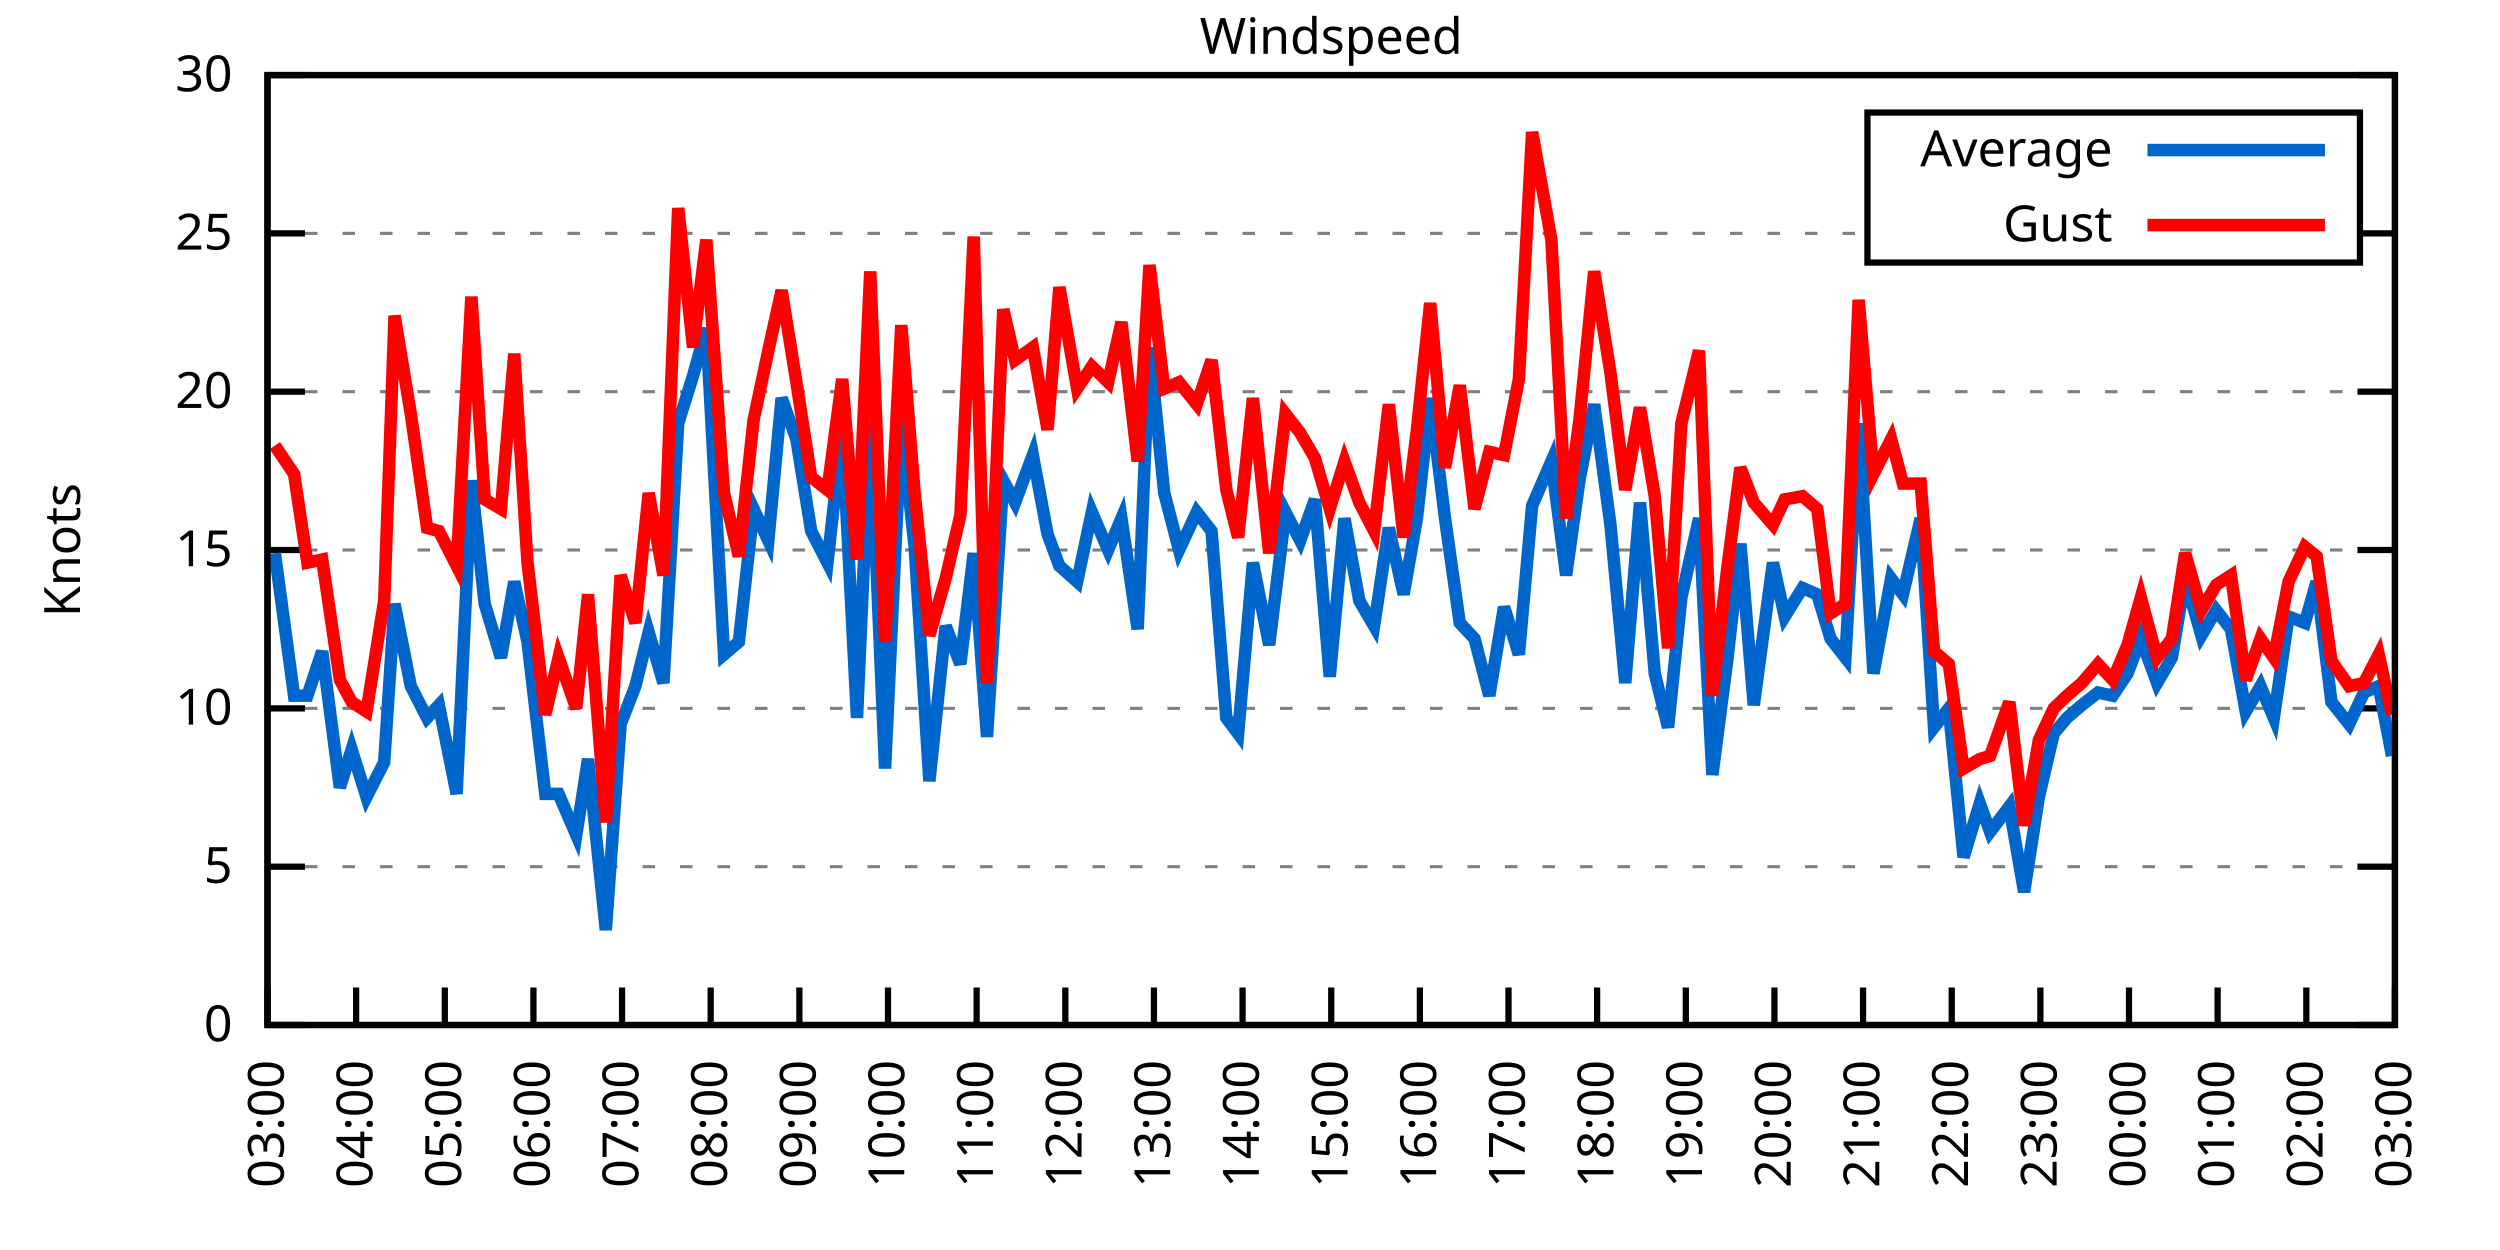
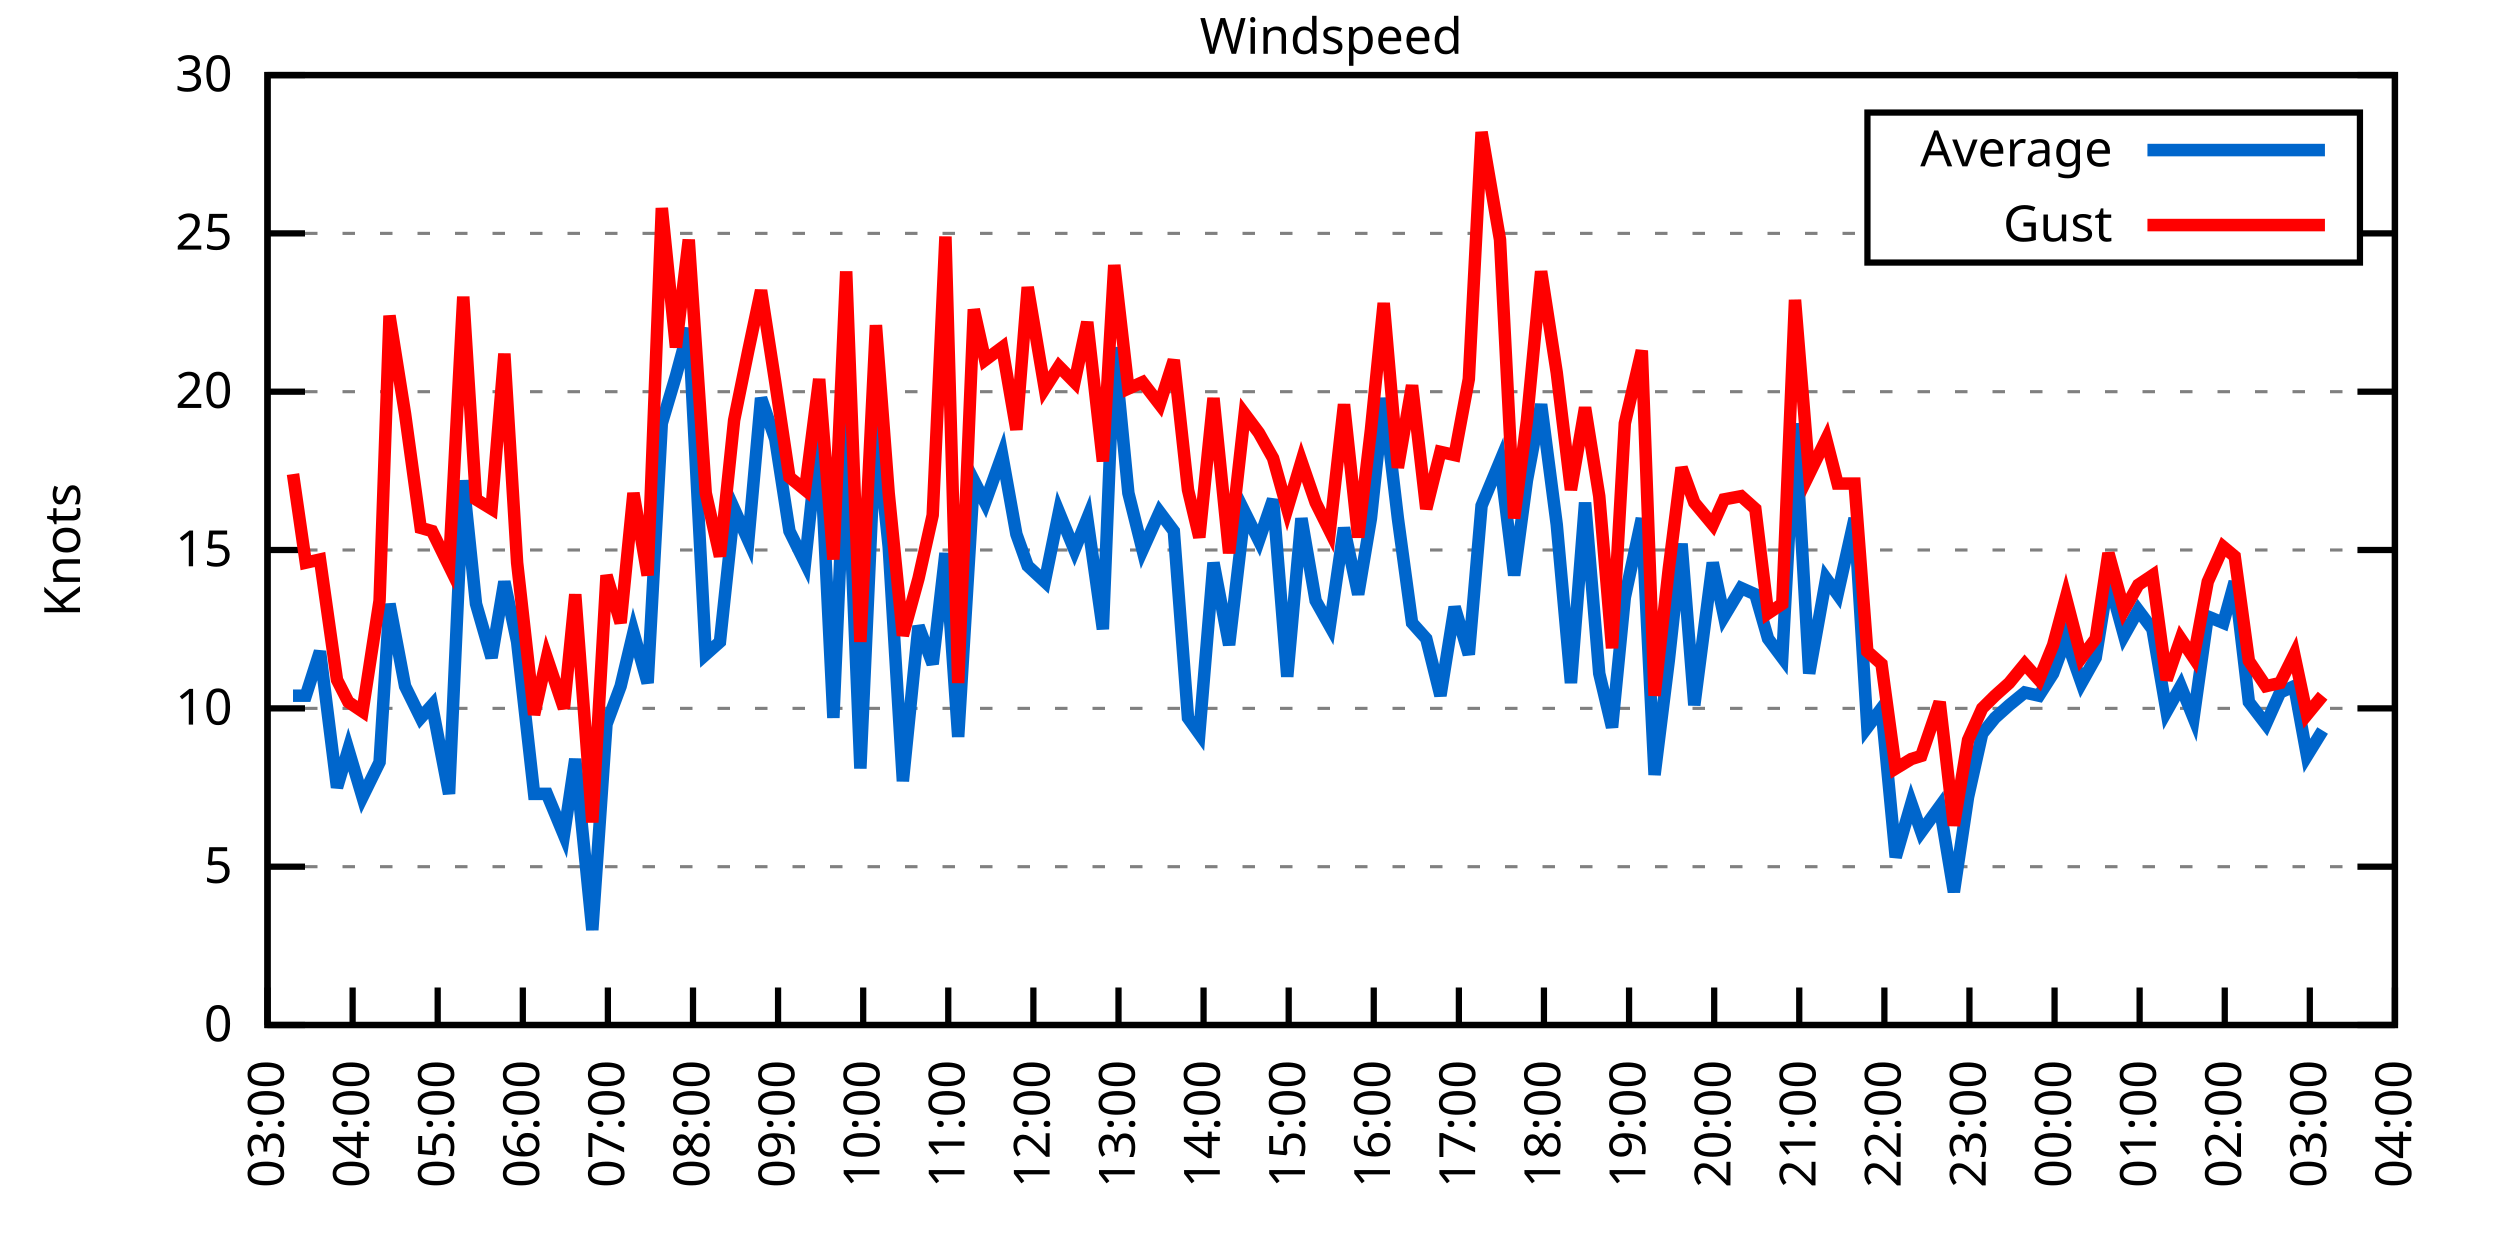
<svg xmlns="http://www.w3.org/2000/svg" xmlns:xlink="http://www.w3.org/1999/xlink" width="400" height="200" viewBox="0 0 400 200">
  <g id="gnuplot_canvas">
    <rect x="0" y="0" width="400" height="200" fill="none" />
    <defs>
      <circle id="gpDot" r="0.5" stroke-width="0.5" stroke="currentColor" />
      <path id="gpPt0" stroke-width="0.333" stroke="currentColor" d="M-1,0 h2 M0,-1 v2" />
      <path id="gpPt1" stroke-width="0.333" stroke="currentColor" d="M-1,-1 L1,1 M1,-1 L-1,1" />
      <path id="gpPt2" stroke-width="0.333" stroke="currentColor" d="M-1,0 L1,0 M0,-1 L0,1 M-1,-1 L1,1 M-1,1 L1,-1" />
      <rect id="gpPt3" stroke-width="0.333" stroke="currentColor" x="-1" y="-1" width="2" height="2" />
      <rect id="gpPt4" stroke-width="0.333" stroke="currentColor" fill="currentColor" x="-1" y="-1" width="2" height="2" />
      <circle id="gpPt5" stroke-width="0.333" stroke="currentColor" cx="0" cy="0" r="1" />
      <use xlink:href="#gpPt5" id="gpPt6" fill="currentColor" stroke="none" />
      <path id="gpPt7" stroke-width="0.333" stroke="currentColor" d="M0,-1.33 L-1.33,0.67 L1.33,0.67 z" />
      <use xlink:href="#gpPt7" id="gpPt8" fill="currentColor" stroke="none" />
      <use xlink:href="#gpPt7" id="gpPt9" stroke="currentColor" transform="rotate(180)" />
      <use xlink:href="#gpPt9" id="gpPt10" fill="currentColor" stroke="none" />
      <use xlink:href="#gpPt3" id="gpPt11" stroke="currentColor" transform="rotate(45)" />
      <use xlink:href="#gpPt11" id="gpPt12" fill="currentColor" stroke="none" />
      <path id="gpPt13" stroke-width="0.333" stroke="currentColor" d="M0,1.330 L1.265,0.411 L0.782,-1.067 L-0.782,-1.076 L-1.265,0.411 z" />
      <use xlink:href="#gpPt13" id="gpPt14" fill="currentColor" stroke="none" />
      <filter id="textbox" filterUnits="objectBoundingBox" x="0" y="0" height="1" width="1">
        <feFlood flood-color="white" flood-opacity="1" result="bgnd" />
        <feComposite in="SourceGraphic" in2="bgnd" operator="atop" />
      </filter>
      <filter id="greybox" filterUnits="objectBoundingBox" x="0" y="0" height="1" width="1">
        <feFlood flood-color="lightgrey" flood-opacity="1" result="grey" />
        <feComposite in="SourceGraphic" in2="grey" operator="atop" />
      </filter>
    </defs>
    <g fill="none" color="white" stroke="currentColor" stroke-width="1.00" stroke-linecap="butt" stroke-linejoin="miter">
</g>
    <g fill="none" color="black" stroke="currentColor" stroke-width="1.00" stroke-linecap="butt" stroke-linejoin="miter">
      <g stroke="none" shape-rendering="crispEdges">
        <polygon fill="rgb(255, 255, 255)" points="42.80,164.00 383.18,164.00 383.18,12.02 42.80,12.02 " />
      </g>
    </g>
    <g fill="none" color="black" stroke="currentColor" stroke-width="1.00" stroke-linecap="butt" stroke-linejoin="miter">
</g>
    <g fill="none" color="black" stroke="black" stroke-width="0.50" stroke-linecap="butt" stroke-linejoin="miter">
</g>
    <g fill="none" color="gray" stroke="currentColor" stroke-width="0.50" stroke-linecap="butt" stroke-linejoin="miter">
      <path stroke="gray" stroke-dasharray="2,4" class="gridline" d="M42.80,164.00 L383.19,164.00  " />
    </g>
    <g fill="none" color="gray" stroke="gray" stroke-width="1.00" stroke-linecap="butt" stroke-linejoin="miter">
</g>
    <g fill="none" color="black" stroke="currentColor" stroke-width="1.00" stroke-linecap="butt" stroke-linejoin="miter">
      <path stroke="black" d="M42.80,164.00 L48.80,164.00 M383.19,164.00 L377.19,164.00  " />
      <g transform="translate(37.20,166.60)" stroke="none" fill="black" font-family="Sans" font-size="8.00" text-anchor="end">
        <text>
          <tspan font-family="Sans"> 0</tspan>
        </text>
      </g>
    </g>
    <g fill="none" color="black" stroke="currentColor" stroke-width="1.00" stroke-linecap="butt" stroke-linejoin="miter">
</g>
    <g fill="none" color="black" stroke="black" stroke-width="0.50" stroke-linecap="butt" stroke-linejoin="miter">
</g>
    <g fill="none" color="gray" stroke="currentColor" stroke-width="0.50" stroke-linecap="butt" stroke-linejoin="miter">
      <path stroke="gray" stroke-dasharray="2,4" class="gridline" d="M42.80,138.67 L383.19,138.67  " />
    </g>
    <g fill="none" color="gray" stroke="gray" stroke-width="1.00" stroke-linecap="butt" stroke-linejoin="miter">
</g>
    <g fill="none" color="black" stroke="currentColor" stroke-width="1.00" stroke-linecap="butt" stroke-linejoin="miter">
      <path stroke="black" d="M42.80,138.67 L48.80,138.67 M383.19,138.67 L377.19,138.67  " />
      <g transform="translate(37.20,141.27)" stroke="none" fill="black" font-family="Sans" font-size="8.00" text-anchor="end">
        <text>
          <tspan font-family="Sans"> 5</tspan>
        </text>
      </g>
    </g>
    <g fill="none" color="black" stroke="currentColor" stroke-width="1.00" stroke-linecap="butt" stroke-linejoin="miter">
</g>
    <g fill="none" color="black" stroke="black" stroke-width="0.50" stroke-linecap="butt" stroke-linejoin="miter">
</g>
    <g fill="none" color="gray" stroke="currentColor" stroke-width="0.50" stroke-linecap="butt" stroke-linejoin="miter">
      <path stroke="gray" stroke-dasharray="2,4" class="gridline" d="M42.80,113.34 L383.19,113.34  " />
    </g>
    <g fill="none" color="gray" stroke="gray" stroke-width="1.00" stroke-linecap="butt" stroke-linejoin="miter">
</g>
    <g fill="none" color="black" stroke="currentColor" stroke-width="1.00" stroke-linecap="butt" stroke-linejoin="miter">
      <path stroke="black" d="M42.80,113.34 L48.80,113.34 M383.19,113.34 L377.19,113.34  " />
      <g transform="translate(37.20,115.94)" stroke="none" fill="black" font-family="Sans" font-size="8.00" text-anchor="end">
        <text>
          <tspan font-family="Sans"> 10</tspan>
        </text>
      </g>
    </g>
    <g fill="none" color="black" stroke="currentColor" stroke-width="1.00" stroke-linecap="butt" stroke-linejoin="miter">
</g>
    <g fill="none" color="black" stroke="black" stroke-width="0.50" stroke-linecap="butt" stroke-linejoin="miter">
</g>
    <g fill="none" color="gray" stroke="currentColor" stroke-width="0.50" stroke-linecap="butt" stroke-linejoin="miter">
      <path stroke="gray" stroke-dasharray="2,4" class="gridline" d="M42.80,88.00 L383.19,88.00  " />
    </g>
    <g fill="none" color="gray" stroke="gray" stroke-width="1.00" stroke-linecap="butt" stroke-linejoin="miter">
</g>
    <g fill="none" color="black" stroke="currentColor" stroke-width="1.00" stroke-linecap="butt" stroke-linejoin="miter">
      <path stroke="black" d="M42.80,88.00 L48.80,88.00 M383.19,88.00 L377.19,88.00  " />
      <g transform="translate(37.20,90.60)" stroke="none" fill="black" font-family="Sans" font-size="8.00" text-anchor="end">
        <text>
          <tspan font-family="Sans"> 15</tspan>
        </text>
      </g>
    </g>
    <g fill="none" color="black" stroke="currentColor" stroke-width="1.00" stroke-linecap="butt" stroke-linejoin="miter">
</g>
    <g fill="none" color="black" stroke="black" stroke-width="0.50" stroke-linecap="butt" stroke-linejoin="miter">
</g>
    <g fill="none" color="gray" stroke="currentColor" stroke-width="0.50" stroke-linecap="butt" stroke-linejoin="miter">
      <path stroke="gray" stroke-dasharray="2,4" class="gridline" d="M42.80,62.67 L383.19,62.67  " />
    </g>
    <g fill="none" color="gray" stroke="gray" stroke-width="1.00" stroke-linecap="butt" stroke-linejoin="miter">
</g>
    <g fill="none" color="black" stroke="currentColor" stroke-width="1.00" stroke-linecap="butt" stroke-linejoin="miter">
      <path stroke="black" d="M42.80,62.67 L48.80,62.67 M383.19,62.67 L377.19,62.67  " />
      <g transform="translate(37.20,65.27)" stroke="none" fill="black" font-family="Sans" font-size="8.00" text-anchor="end">
        <text>
          <tspan font-family="Sans"> 20</tspan>
        </text>
      </g>
    </g>
    <g fill="none" color="black" stroke="currentColor" stroke-width="1.00" stroke-linecap="butt" stroke-linejoin="miter">
</g>
    <g fill="none" color="black" stroke="black" stroke-width="0.50" stroke-linecap="butt" stroke-linejoin="miter">
</g>
    <g fill="none" color="gray" stroke="currentColor" stroke-width="0.50" stroke-linecap="butt" stroke-linejoin="miter">
      <path stroke="gray" stroke-dasharray="2,4" class="gridline" d="M42.80,37.34 L298.79,37.34 M377.59,37.34 L383.19,37.34  " />
    </g>
    <g fill="none" color="gray" stroke="gray" stroke-width="1.00" stroke-linecap="butt" stroke-linejoin="miter">
</g>
    <g fill="none" color="black" stroke="currentColor" stroke-width="1.00" stroke-linecap="butt" stroke-linejoin="miter">
      <path stroke="black" d="M42.80,37.34 L48.80,37.34 M383.19,37.34 L377.19,37.34  " />
      <g transform="translate(37.20,39.94)" stroke="none" fill="black" font-family="Sans" font-size="8.00" text-anchor="end">
        <text>
          <tspan font-family="Sans"> 25</tspan>
        </text>
      </g>
    </g>
    <g fill="none" color="black" stroke="currentColor" stroke-width="1.00" stroke-linecap="butt" stroke-linejoin="miter">
</g>
    <g fill="none" color="black" stroke="black" stroke-width="0.50" stroke-linecap="butt" stroke-linejoin="miter">
</g>
    <g fill="none" color="gray" stroke="currentColor" stroke-width="0.50" stroke-linecap="butt" stroke-linejoin="miter">
      <path stroke="gray" stroke-dasharray="2,4" class="gridline" d="M42.80,12.01 L383.19,12.01  " />
    </g>
    <g fill="none" color="gray" stroke="gray" stroke-width="1.00" stroke-linecap="butt" stroke-linejoin="miter">
</g>
    <g fill="none" color="black" stroke="currentColor" stroke-width="1.00" stroke-linecap="butt" stroke-linejoin="miter">
      <path stroke="black" d="M42.80,12.01 L48.80,12.01 M383.19,12.01 L377.19,12.01  " />
      <g transform="translate(37.20,14.61)" stroke="none" fill="black" font-family="Sans" font-size="8.00" text-anchor="end">
        <text>
          <tspan font-family="Sans"> 30</tspan>
        </text>
      </g>
    </g>
    <g fill="none" color="black" stroke="currentColor" stroke-width="1.00" stroke-linecap="butt" stroke-linejoin="miter">
      <path stroke="black" d="M42.80,164.00 L42.80,158.00  " />
      <g transform="translate(45.40,169.60) rotate(270.00)" stroke="none" fill="black" font-family="Sans" font-size="8.00" text-anchor="end">
        <text>
          <tspan font-family="Sans">03:00</tspan>
        </text>
      </g>
    </g>
    <g fill="none" color="black" stroke="currentColor" stroke-width="1.00" stroke-linecap="butt" stroke-linejoin="miter">
-       <path stroke="black" d="M56.98,164.00 L56.98,158.00  " />
-       <g transform="translate(59.58,169.60) rotate(270.00)" stroke="none" fill="black" font-family="Sans" font-size="8.00" text-anchor="end">
+       <path stroke="black" d="M56.42,164.00 L56.42,158.00  " />
+       <g transform="translate(59.02,169.60) rotate(270.00)" stroke="none" fill="black" font-family="Sans" font-size="8.00" text-anchor="end">
        <text>
          <tspan font-family="Sans">04:00</tspan>
        </text>
      </g>
    </g>
    <g fill="none" color="black" stroke="currentColor" stroke-width="1.00" stroke-linecap="butt" stroke-linejoin="miter">
-       <path stroke="black" d="M71.17,164.00 L71.17,158.00  " />
-       <g transform="translate(73.77,169.60) rotate(270.00)" stroke="none" fill="black" font-family="Sans" font-size="8.00" text-anchor="end">
+       <path stroke="black" d="M70.03,164.00 L70.03,158.00  " />
+       <g transform="translate(72.63,169.60) rotate(270.00)" stroke="none" fill="black" font-family="Sans" font-size="8.00" text-anchor="end">
        <text>
          <tspan font-family="Sans">05:00</tspan>
        </text>
      </g>
    </g>
    <g fill="none" color="black" stroke="currentColor" stroke-width="1.00" stroke-linecap="butt" stroke-linejoin="miter">
-       <path stroke="black" d="M85.35,164.00 L85.35,158.00  " />
-       <g transform="translate(87.95,169.60) rotate(270.00)" stroke="none" fill="black" font-family="Sans" font-size="8.00" text-anchor="end">
+       <path stroke="black" d="M83.65,164.00 L83.65,158.00  " />
+       <g transform="translate(86.25,169.60) rotate(270.00)" stroke="none" fill="black" font-family="Sans" font-size="8.00" text-anchor="end">
        <text>
          <tspan font-family="Sans">06:00</tspan>
        </text>
      </g>
    </g>
    <g fill="none" color="black" stroke="currentColor" stroke-width="1.00" stroke-linecap="butt" stroke-linejoin="miter">
-       <path stroke="black" d="M99.53,164.00 L99.53,158.00  " />
-       <g transform="translate(102.13,169.60) rotate(270.00)" stroke="none" fill="black" font-family="Sans" font-size="8.00" text-anchor="end">
+       <path stroke="black" d="M97.26,164.00 L97.26,158.00  " />
+       <g transform="translate(99.86,169.60) rotate(270.00)" stroke="none" fill="black" font-family="Sans" font-size="8.00" text-anchor="end">
        <text>
          <tspan font-family="Sans">07:00</tspan>
        </text>
      </g>
    </g>
    <g fill="none" color="black" stroke="currentColor" stroke-width="1.00" stroke-linecap="butt" stroke-linejoin="miter">
-       <path stroke="black" d="M113.71,164.00 L113.71,158.00  " />
-       <g transform="translate(116.31,169.60) rotate(270.00)" stroke="none" fill="black" font-family="Sans" font-size="8.00" text-anchor="end">
+       <path stroke="black" d="M110.88,164.00 L110.88,158.00  " />
+       <g transform="translate(113.48,169.60) rotate(270.00)" stroke="none" fill="black" font-family="Sans" font-size="8.00" text-anchor="end">
        <text>
          <tspan font-family="Sans">08:00</tspan>
        </text>
      </g>
    </g>
    <g fill="none" color="black" stroke="currentColor" stroke-width="1.00" stroke-linecap="butt" stroke-linejoin="miter">
-       <path stroke="black" d="M127.90,164.00 L127.90,158.00  " />
-       <g transform="translate(130.50,169.60) rotate(270.00)" stroke="none" fill="black" font-family="Sans" font-size="8.00" text-anchor="end">
+       <path stroke="black" d="M124.49,164.00 L124.49,158.00  " />
+       <g transform="translate(127.09,169.60) rotate(270.00)" stroke="none" fill="black" font-family="Sans" font-size="8.00" text-anchor="end">
        <text>
          <tspan font-family="Sans">09:00</tspan>
        </text>
      </g>
    </g>
    <g fill="none" color="black" stroke="currentColor" stroke-width="1.00" stroke-linecap="butt" stroke-linejoin="miter">
-       <path stroke="black" d="M142.08,164.00 L142.08,158.00  " />
-       <g transform="translate(144.68,169.60) rotate(270.00)" stroke="none" fill="black" font-family="Sans" font-size="8.00" text-anchor="end">
+       <path stroke="black" d="M138.11,164.00 L138.11,158.00  " />
+       <g transform="translate(140.71,169.60) rotate(270.00)" stroke="none" fill="black" font-family="Sans" font-size="8.00" text-anchor="end">
        <text>
          <tspan font-family="Sans">10:00</tspan>
        </text>
      </g>
    </g>
    <g fill="none" color="black" stroke="currentColor" stroke-width="1.00" stroke-linecap="butt" stroke-linejoin="miter">
-       <path stroke="black" d="M156.26,164.00 L156.26,158.00  " />
-       <g transform="translate(158.86,169.60) rotate(270.00)" stroke="none" fill="black" font-family="Sans" font-size="8.00" text-anchor="end">
+       <path stroke="black" d="M151.72,164.00 L151.72,158.00  " />
+       <g transform="translate(154.32,169.60) rotate(270.00)" stroke="none" fill="black" font-family="Sans" font-size="8.00" text-anchor="end">
        <text>
          <tspan font-family="Sans">11:00</tspan>
        </text>
      </g>
    </g>
    <g fill="none" color="black" stroke="currentColor" stroke-width="1.00" stroke-linecap="butt" stroke-linejoin="miter">
-       <path stroke="black" d="M170.45,164.00 L170.45,158.00  " />
-       <g transform="translate(173.05,169.60) rotate(270.00)" stroke="none" fill="black" font-family="Sans" font-size="8.00" text-anchor="end">
+       <path stroke="black" d="M165.34,164.00 L165.34,158.00  " />
+       <g transform="translate(167.94,169.60) rotate(270.00)" stroke="none" fill="black" font-family="Sans" font-size="8.00" text-anchor="end">
        <text>
          <tspan font-family="Sans">12:00</tspan>
        </text>
      </g>
    </g>
    <g fill="none" color="black" stroke="currentColor" stroke-width="1.00" stroke-linecap="butt" stroke-linejoin="miter">
-       <path stroke="black" d="M184.63,164.00 L184.63,158.00  " />
-       <g transform="translate(187.23,169.60) rotate(270.00)" stroke="none" fill="black" font-family="Sans" font-size="8.00" text-anchor="end">
+       <path stroke="black" d="M178.96,164.00 L178.96,158.00  " />
+       <g transform="translate(181.56,169.60) rotate(270.00)" stroke="none" fill="black" font-family="Sans" font-size="8.00" text-anchor="end">
        <text>
          <tspan font-family="Sans">13:00</tspan>
        </text>
      </g>
    </g>
    <g fill="none" color="black" stroke="currentColor" stroke-width="1.00" stroke-linecap="butt" stroke-linejoin="miter">
-       <path stroke="black" d="M198.81,164.00 L198.81,158.00  " />
-       <g transform="translate(201.41,169.60) rotate(270.00)" stroke="none" fill="black" font-family="Sans" font-size="8.00" text-anchor="end">
+       <path stroke="black" d="M192.57,164.00 L192.57,158.00  " />
+       <g transform="translate(195.17,169.60) rotate(270.00)" stroke="none" fill="black" font-family="Sans" font-size="8.00" text-anchor="end">
        <text>
          <tspan font-family="Sans">14:00</tspan>
        </text>
      </g>
    </g>
    <g fill="none" color="black" stroke="currentColor" stroke-width="1.00" stroke-linecap="butt" stroke-linejoin="miter">
-       <path stroke="black" d="M213.00,164.00 L213.00,158.00  " />
-       <g transform="translate(215.60,169.60) rotate(270.00)" stroke="none" fill="black" font-family="Sans" font-size="8.00" text-anchor="end">
+       <path stroke="black" d="M206.19,164.00 L206.19,158.00  " />
+       <g transform="translate(208.79,169.60) rotate(270.00)" stroke="none" fill="black" font-family="Sans" font-size="8.00" text-anchor="end">
        <text>
          <tspan font-family="Sans">15:00</tspan>
        </text>
      </g>
    </g>
    <g fill="none" color="black" stroke="currentColor" stroke-width="1.00" stroke-linecap="butt" stroke-linejoin="miter">
-       <path stroke="black" d="M227.18,164.00 L227.18,158.00  " />
-       <g transform="translate(229.78,169.60) rotate(270.00)" stroke="none" fill="black" font-family="Sans" font-size="8.00" text-anchor="end">
+       <path stroke="black" d="M219.80,164.00 L219.80,158.00  " />
+       <g transform="translate(222.40,169.60) rotate(270.00)" stroke="none" fill="black" font-family="Sans" font-size="8.00" text-anchor="end">
        <text>
          <tspan font-family="Sans">16:00</tspan>
        </text>
      </g>
    </g>
    <g fill="none" color="black" stroke="currentColor" stroke-width="1.00" stroke-linecap="butt" stroke-linejoin="miter">
-       <path stroke="black" d="M241.36,164.00 L241.36,158.00  " />
-       <g transform="translate(243.96,169.60) rotate(270.00)" stroke="none" fill="black" font-family="Sans" font-size="8.00" text-anchor="end">
+       <path stroke="black" d="M233.42,164.00 L233.42,158.00  " />
+       <g transform="translate(236.02,169.60) rotate(270.00)" stroke="none" fill="black" font-family="Sans" font-size="8.00" text-anchor="end">
        <text>
          <tspan font-family="Sans">17:00</tspan>
        </text>
      </g>
    </g>
    <g fill="none" color="black" stroke="currentColor" stroke-width="1.00" stroke-linecap="butt" stroke-linejoin="miter">
-       <path stroke="black" d="M255.54,164.00 L255.54,158.00  " />
-       <g transform="translate(258.14,169.60) rotate(270.00)" stroke="none" fill="black" font-family="Sans" font-size="8.00" text-anchor="end">
+       <path stroke="black" d="M247.03,164.00 L247.03,158.00  " />
+       <g transform="translate(249.63,169.60) rotate(270.00)" stroke="none" fill="black" font-family="Sans" font-size="8.00" text-anchor="end">
        <text>
          <tspan font-family="Sans">18:00</tspan>
        </text>
      </g>
    </g>
    <g fill="none" color="black" stroke="currentColor" stroke-width="1.00" stroke-linecap="butt" stroke-linejoin="miter">
-       <path stroke="black" d="M269.73,164.00 L269.73,158.00  " />
-       <g transform="translate(272.33,169.60) rotate(270.00)" stroke="none" fill="black" font-family="Sans" font-size="8.00" text-anchor="end">
+       <path stroke="black" d="M260.65,164.00 L260.65,158.00  " />
+       <g transform="translate(263.25,169.60) rotate(270.00)" stroke="none" fill="black" font-family="Sans" font-size="8.00" text-anchor="end">
        <text>
          <tspan font-family="Sans">19:00</tspan>
        </text>
      </g>
    </g>
    <g fill="none" color="black" stroke="currentColor" stroke-width="1.00" stroke-linecap="butt" stroke-linejoin="miter">
-       <path stroke="black" d="M283.91,164.00 L283.91,158.00  " />
-       <g transform="translate(286.51,169.60) rotate(270.00)" stroke="none" fill="black" font-family="Sans" font-size="8.00" text-anchor="end">
+       <path stroke="black" d="M274.27,164.00 L274.27,158.00  " />
+       <g transform="translate(276.87,169.60) rotate(270.00)" stroke="none" fill="black" font-family="Sans" font-size="8.00" text-anchor="end">
        <text>
          <tspan font-family="Sans">20:00</tspan>
        </text>
      </g>
    </g>
    <g fill="none" color="black" stroke="currentColor" stroke-width="1.00" stroke-linecap="butt" stroke-linejoin="miter">
-       <path stroke="black" d="M298.09,164.00 L298.09,158.00  " />
-       <g transform="translate(300.69,169.60) rotate(270.00)" stroke="none" fill="black" font-family="Sans" font-size="8.00" text-anchor="end">
+       <path stroke="black" d="M287.88,164.00 L287.88,158.00  " />
+       <g transform="translate(290.48,169.60) rotate(270.00)" stroke="none" fill="black" font-family="Sans" font-size="8.00" text-anchor="end">
        <text>
          <tspan font-family="Sans">21:00</tspan>
        </text>
      </g>
    </g>
    <g fill="none" color="black" stroke="currentColor" stroke-width="1.00" stroke-linecap="butt" stroke-linejoin="miter">
-       <path stroke="black" d="M312.28,164.00 L312.28,158.00  " />
-       <g transform="translate(314.88,169.60) rotate(270.00)" stroke="none" fill="black" font-family="Sans" font-size="8.00" text-anchor="end">
+       <path stroke="black" d="M301.50,164.00 L301.50,158.00  " />
+       <g transform="translate(304.10,169.60) rotate(270.00)" stroke="none" fill="black" font-family="Sans" font-size="8.00" text-anchor="end">
        <text>
          <tspan font-family="Sans">22:00</tspan>
        </text>
      </g>
    </g>
    <g fill="none" color="black" stroke="currentColor" stroke-width="1.00" stroke-linecap="butt" stroke-linejoin="miter">
-       <path stroke="black" d="M326.46,164.00 L326.46,158.00  " />
-       <g transform="translate(329.06,169.60) rotate(270.00)" stroke="none" fill="black" font-family="Sans" font-size="8.00" text-anchor="end">
+       <path stroke="black" d="M315.11,164.00 L315.11,158.00  " />
+       <g transform="translate(317.71,169.60) rotate(270.00)" stroke="none" fill="black" font-family="Sans" font-size="8.00" text-anchor="end">
        <text>
          <tspan font-family="Sans">23:00</tspan>
        </text>
      </g>
    </g>
    <g fill="none" color="black" stroke="currentColor" stroke-width="1.00" stroke-linecap="butt" stroke-linejoin="miter">
-       <path stroke="black" d="M340.64,164.00 L340.64,158.00  " />
-       <g transform="translate(343.24,169.60) rotate(270.00)" stroke="none" fill="black" font-family="Sans" font-size="8.00" text-anchor="end">
+       <path stroke="black" d="M328.73,164.00 L328.73,158.00  " />
+       <g transform="translate(331.33,169.60) rotate(270.00)" stroke="none" fill="black" font-family="Sans" font-size="8.00" text-anchor="end">
        <text>
          <tspan font-family="Sans">00:00</tspan>
        </text>
      </g>
    </g>
    <g fill="none" color="black" stroke="currentColor" stroke-width="1.00" stroke-linecap="butt" stroke-linejoin="miter">
-       <path stroke="black" d="M354.82,164.00 L354.82,158.00  " />
-       <g transform="translate(357.42,169.60) rotate(270.00)" stroke="none" fill="black" font-family="Sans" font-size="8.00" text-anchor="end">
+       <path stroke="black" d="M342.34,164.00 L342.34,158.00  " />
+       <g transform="translate(344.94,169.60) rotate(270.00)" stroke="none" fill="black" font-family="Sans" font-size="8.00" text-anchor="end">
        <text>
          <tspan font-family="Sans">01:00</tspan>
        </text>
      </g>
    </g>
    <g fill="none" color="black" stroke="currentColor" stroke-width="1.00" stroke-linecap="butt" stroke-linejoin="miter">
-       <path stroke="black" d="M369.01,164.00 L369.01,158.00  " />
-       <g transform="translate(371.61,169.60) rotate(270.00)" stroke="none" fill="black" font-family="Sans" font-size="8.00" text-anchor="end">
+       <path stroke="black" d="M355.96,164.00 L355.96,158.00  " />
+       <g transform="translate(358.56,169.60) rotate(270.00)" stroke="none" fill="black" font-family="Sans" font-size="8.00" text-anchor="end">
        <text>
          <tspan font-family="Sans">02:00</tspan>
+         </text>
+       </g>
+     </g>
+     <g fill="none" color="black" stroke="currentColor" stroke-width="1.00" stroke-linecap="butt" stroke-linejoin="miter">
+       <path stroke="black" d="M369.57,164.00 L369.57,158.00  " />
+       <g transform="translate(372.17,169.60) rotate(270.00)" stroke="none" fill="black" font-family="Sans" font-size="8.00" text-anchor="end">
+         <text>
+           <tspan font-family="Sans">03:00</tspan>
        </text>
      </g>
    </g>
    <g fill="none" color="black" stroke="currentColor" stroke-width="1.00" stroke-linecap="butt" stroke-linejoin="miter">
      <path stroke="black" d="M383.19,164.00 L383.19,158.00  " />
      <g transform="translate(385.79,169.60) rotate(270.00)" stroke="none" fill="black" font-family="Sans" font-size="8.00" text-anchor="end">
        <text>
-           <tspan font-family="Sans">03:00</tspan>
+           <tspan font-family="Sans">04:00</tspan>
        </text>
      </g>
    </g>
    <g fill="none" color="black" stroke="currentColor" stroke-width="1.00" stroke-linecap="butt" stroke-linejoin="miter">
</g>
    <g fill="none" color="black" stroke="currentColor" stroke-width="1.00" stroke-linecap="butt" stroke-linejoin="miter">
      <path stroke="black" d="M42.80,12.01 L42.80,164.00 L383.19,164.00 L383.19,12.01 L42.80,12.01 Z  " />
    </g>
    <g fill="none" color="black" stroke="currentColor" stroke-width="1.00" stroke-linecap="butt" stroke-linejoin="miter">
</g>
    <g fill="none" color="black" stroke="currentColor" stroke-width="1.00" stroke-linecap="butt" stroke-linejoin="miter">
      <path stroke="black" d="M298.79,42.01 L298.79,18.01 L377.59,18.01 L377.59,42.01 L298.79,42.01 Z  " />
    </g>
    <g id="Windspeed_plot_1">
      <g fill="none" color="white" stroke="black" stroke-width="2.00" stroke-linecap="butt" stroke-linejoin="miter">
</g>
      <g fill="none" color="black" stroke="currentColor" stroke-width="2.00" stroke-linecap="butt" stroke-linejoin="miter">
        <g transform="translate(337.99,26.61)" stroke="none" fill="black" font-family="Sans" font-size="8.00" text-anchor="end">
          <text>
            <tspan font-family="Sans">Average</tspan>
          </text>
        </g>
      </g>
      <g fill="none" color="black" stroke="currentColor" stroke-width="2.00" stroke-linecap="butt" stroke-linejoin="miter">
-         <path stroke="rgb(  0, 102, 204)" d="M343.59,24.01 L371.99,24.01 M43.98,88.51 L47.05,111.31 L49.18,111.31 L51.55,104.22 L54.38,126.00 L56.27,119.92   L58.64,127.52 L61.47,121.95 L63.13,96.62 L65.73,109.79 L68.33,114.86 L70.22,112.83 L73.06,127.02 L75.42,76.86   L77.55,96.62 L80.15,105.23 L82.28,93.07 L84.40,102.70 L87.24,127.02 L89.37,127.02 L92.20,133.60 L94.09,121.44   L96.93,148.80 L99.30,115.87 L101.66,109.79 L103.79,101.18 L106.15,109.28 L108.51,67.74 L110.88,60.14 L113.01,52.54   L115.84,104.72 L118.21,102.70 L120.57,81.42 L122.93,86.49 L125.06,63.69 L127.42,70.27 L129.79,84.97 L132.39,90.03   L134.75,68.75 L137.12,114.86 L139.24,67.23 L141.61,122.96 L144.21,67.74 L146.34,87.50 L148.70,124.99 L151.30,100.16   L153.66,106.24 L155.79,88.51 L157.92,117.90 L160.52,76.86 L162.41,80.41 L165.25,72.81 L167.61,85.47 L169.50,90.54   L172.34,93.07 L174.70,81.93 L177.30,88.00 L179.43,82.94 L182.03,100.67 L183.92,55.58 L186.28,78.89 L188.65,88.00   L191.48,81.93 L193.85,84.97 L196.21,114.86 L198.10,117.39 L200.47,90.03 L203.07,103.20 L205.67,81.93 L208.03,86.49   L210.39,79.90 L212.76,108.27 L215.12,82.94 L217.49,96.11 L219.85,100.16 L222.21,84.46 L224.58,95.10 L226.71,82.94   L228.83,63.69 L231.20,82.94 L233.56,99.66 L235.92,102.19 L238.29,111.31 L240.65,97.12 L243.02,104.72 L245.14,80.91   L248.22,73.82 L250.58,92.06 L252.71,76.86 L255.07,64.70 L257.67,83.95 L260.04,109.28 L262.40,80.41 L264.76,107.76   L266.89,116.38 L269.02,95.60 L271.85,82.94 L273.98,123.98 L276.35,105.74 L278.47,86.99 L280.60,112.83 L283.67,90.03   L285.56,98.64 L288.40,94.08 L290.76,95.10 L292.89,102.19 L295.26,105.23 L297.38,67.74 L299.75,107.76 L302.58,92.56   L304.47,95.10 L307.31,82.94 L309.44,116.38 L311.80,113.34 L314.17,137.15 L316.77,128.54 L318.42,133.10 L321.49,129.04   L323.86,142.72 L326.22,127.52 L328.59,117.39 L330.71,114.86 L333.08,112.83 L335.68,110.80 L338.04,111.31 L340.40,107.76   L342.53,102.19 L345.13,109.28 L347.50,105.23 L349.62,92.56 L352.22,101.68 L354.59,97.63 L356.95,100.67 L359.32,113.84   L361.68,109.79 L363.81,114.86 L366.17,98.64 L368.77,99.66 L370.66,93.07 L373.03,112.32 L375.86,115.87 L378.23,110.80   L380.59,109.79 L382.72,120.94  " />
+         <path stroke="rgb(  0, 102, 204)" d="M343.59,24.01 L371.99,24.01 M46.88,111.31 L48.93,111.31 L51.20,104.22 L53.92,126.00 L55.73,119.92 L58.00,127.52   L60.73,121.95 L62.32,96.62 L64.81,109.79 L67.31,114.86 L69.12,112.83 L71.85,127.02 L74.12,76.86 L76.16,96.62   L78.65,105.23 L80.70,93.07 L82.74,102.70 L85.46,127.02 L87.50,127.02 L90.23,133.60 L92.04,121.44 L94.77,148.80   L97.04,115.87 L99.30,109.79 L101.35,101.18 L103.62,109.28 L105.89,67.74 L108.15,60.14 L110.20,52.54 L112.92,104.72   L115.19,102.70 L117.46,81.42 L119.73,86.49 L121.77,63.69 L124.04,70.27 L126.31,84.97 L128.81,90.03 L131.07,68.75   L133.34,114.86 L135.39,67.23 L137.66,122.96 L140.15,67.74 L142.19,87.50 L144.46,124.99 L146.96,100.16 L149.23,106.24   L151.27,88.51 L153.31,117.90 L155.81,76.86 L157.62,80.41 L160.35,72.81 L162.62,85.47 L164.43,90.54 L167.16,93.07   L169.43,81.93 L171.92,88.00 L173.96,82.94 L176.46,100.67 L178.28,55.58 L180.54,78.89 L182.81,88.00 L185.54,81.93   L187.81,84.97 L190.08,114.86 L191.89,117.39 L194.16,90.03 L196.66,103.20 L199.15,81.93 L201.42,86.49 L203.69,79.90   L205.96,108.27 L208.23,82.94 L210.50,96.11 L212.77,100.16 L215.04,84.46 L217.31,95.10 L219.35,82.94 L221.39,63.69   L223.66,82.94 L225.93,99.66 L228.20,102.19 L230.47,111.31 L232.74,97.12 L235.01,104.72 L237.05,80.91 L240.00,73.82   L242.27,92.06 L244.31,76.86 L246.58,64.70 L249.08,83.95 L251.35,109.28 L253.61,80.41 L255.88,107.76 L257.93,116.38   L259.97,95.60 L262.69,82.94 L264.73,123.98 L267.00,105.74 L269.05,86.99 L271.09,112.83 L274.04,90.03 L275.85,98.64   L278.58,94.08 L280.85,95.10 L282.89,102.19 L285.16,105.23 L287.20,67.74 L289.47,107.76 L292.19,92.56 L294.01,95.10   L296.73,82.94 L298.77,116.38 L301.04,113.34 L303.31,137.15 L305.81,128.54 L307.40,133.10 L310.35,129.04 L312.62,142.72   L314.89,127.52 L317.15,117.39 L319.20,114.86 L321.47,112.83 L323.96,110.80 L326.23,111.31 L328.50,107.76 L330.54,102.19   L333.04,109.28 L335.31,105.23 L337.35,92.56 L339.85,101.68 L342.12,97.63 L344.39,100.67 L346.65,113.84 L348.92,109.79   L350.97,114.86 L353.24,98.64 L355.73,99.66 L357.55,93.07 L359.82,112.32 L362.54,115.87 L364.81,110.80 L367.08,109.79   L369.12,120.94 L371.62,116.88  " />
      </g>
    </g>
    <g id="Windspeed_plot_2">
      <g fill="none" color="black" stroke="currentColor" stroke-width="2.00" stroke-linecap="butt" stroke-linejoin="miter">
        <g transform="translate(337.99,38.61)" stroke="none" fill="black" font-family="Sans" font-size="8.00" text-anchor="end">
          <text>
            <tspan font-family="Sans">Gust</tspan>
          </text>
        </g>
      </g>
      <g fill="none" color="black" stroke="currentColor" stroke-width="2.00" stroke-linecap="butt" stroke-linejoin="miter">
-         <path stroke="rgb(255,   0,   0)" d="M343.59,36.01 L371.99,36.01 M43.98,71.29 L47.05,75.85 L49.18,90.03 L51.55,89.52 L54.38,108.78 L56.27,112.32   L58.64,113.84 L61.47,96.11 L63.13,50.51 L65.73,66.22 L68.33,84.46 L70.22,84.97 L73.06,90.54 L75.42,47.47   L77.55,79.90 L80.15,81.42 L82.28,56.59 L84.40,90.03 L87.24,114.35 L89.37,105.23 L92.20,113.34 L94.09,95.10   L96.93,131.58 L99.30,92.06 L101.66,99.66 L103.79,78.89 L106.15,92.06 L108.51,33.29 L110.88,55.58 L113.01,38.35   L115.84,78.89 L118.21,89.02 L120.57,67.23 L122.93,56.09 L125.06,46.46 L127.42,61.15 L129.79,76.35 L132.39,78.38   L134.75,60.65 L137.12,89.52 L139.24,43.42 L141.61,102.70 L144.21,52.03 L146.34,78.89 L148.70,101.68 L151.30,92.56   L153.66,82.43 L155.79,37.85 L157.92,109.28 L160.52,49.50 L162.41,57.61 L165.25,55.58 L167.61,68.75 L169.50,45.95   L172.34,62.17 L174.70,58.62 L177.30,61.15 L179.43,51.53 L182.03,73.82 L183.92,42.41 L186.28,62.17 L188.65,61.15   L191.48,64.70 L193.85,57.61 L196.21,78.38 L198.10,85.98 L200.47,63.69 L203.07,88.51 L205.67,66.22 L208.03,69.26   L210.39,73.31 L212.76,81.42 L215.12,73.82 L217.49,80.41 L219.85,84.97 L222.21,64.70 L224.58,85.98 L226.71,68.75   L228.83,48.49 L231.20,74.83 L233.56,61.66 L235.92,81.42 L238.29,72.30 L240.65,72.81 L243.02,60.65 L245.14,21.13   L248.22,38.35 L250.58,82.94 L252.71,67.23 L255.07,43.42 L257.67,59.63 L260.04,78.38 L262.40,65.21 L264.76,79.39   L266.89,103.71 L269.02,67.74 L271.85,56.09 L273.98,111.31 L276.35,91.04 L278.47,74.83 L280.60,80.41 L283.67,83.95   L285.56,79.90 L288.40,79.39 L290.76,81.42 L292.89,98.14 L295.26,96.62 L297.38,47.98 L299.75,75.85 L302.58,70.27   L304.47,77.37 L307.31,77.37 L309.44,104.22 L311.80,106.24 L314.17,122.96 L316.77,121.44 L318.42,120.94 L321.49,112.32   L323.86,132.08 L326.22,118.40 L328.59,113.34 L330.71,111.31 L333.08,109.28 L335.68,106.24 L338.04,108.78 L340.40,103.20   L342.53,95.60 L345.13,105.23 L347.50,102.19 L349.62,88.51 L352.22,97.63 L354.59,93.58 L356.95,92.06 L359.32,108.78   L361.68,102.19 L363.81,105.23 L366.17,93.07 L368.77,87.50 L370.66,89.02 L373.03,105.74 L375.86,109.79 L378.23,109.28   L380.59,104.72 L382.72,114.35  " />
+         <path stroke="rgb(255,   0,   0)" d="M343.59,36.01 L371.99,36.01 M46.88,75.85 L48.93,90.03 L51.20,89.52 L53.92,108.78 L55.73,112.32 L58.00,113.84   L60.73,96.11 L62.32,50.51 L64.81,66.22 L67.31,84.46 L69.12,84.97 L71.85,90.54 L74.12,47.47 L76.16,79.90   L78.65,81.42 L80.70,56.59 L82.74,90.03 L85.46,114.35 L87.50,105.23 L90.23,113.34 L92.04,95.10 L94.77,131.58   L97.04,92.06 L99.30,99.66 L101.35,78.89 L103.62,92.06 L105.89,33.29 L108.15,55.58 L110.20,38.35 L112.92,78.89   L115.19,89.02 L117.46,67.23 L119.73,56.09 L121.77,46.46 L124.04,61.15 L126.31,76.35 L128.81,78.38 L131.07,60.65   L133.34,89.52 L135.39,43.42 L137.66,102.70 L140.15,52.03 L142.19,78.89 L144.46,101.68 L146.96,92.56 L149.23,82.43   L151.27,37.85 L153.31,109.28 L155.81,49.50 L157.62,57.61 L160.35,55.58 L162.62,68.75 L164.43,45.95 L167.16,62.17   L169.43,58.62 L171.92,61.15 L173.96,51.53 L176.46,73.82 L178.28,42.41 L180.54,62.17 L182.81,61.15 L185.54,64.70   L187.81,57.61 L190.08,78.38 L191.89,85.98 L194.16,63.69 L196.66,88.51 L199.15,66.22 L201.42,69.26 L203.69,73.31   L205.96,81.42 L208.23,73.82 L210.50,80.41 L212.77,84.97 L215.04,64.70 L217.31,85.98 L219.35,68.75 L221.39,48.49   L223.66,74.83 L225.93,61.66 L228.20,81.42 L230.47,72.30 L232.74,72.81 L235.01,60.65 L237.05,21.13 L240.00,38.35   L242.27,82.94 L244.31,67.23 L246.58,43.42 L249.08,59.63 L251.35,78.38 L253.61,65.21 L255.88,79.39 L257.93,103.71   L259.97,67.74 L262.69,56.09 L264.73,111.31 L267.00,91.04 L269.05,74.83 L271.09,80.41 L274.04,83.95 L275.85,79.90   L278.58,79.39 L280.85,81.42 L282.89,98.14 L285.16,96.62 L287.20,47.98 L289.47,75.85 L292.19,70.27 L294.01,77.37   L296.73,77.37 L298.77,104.22 L301.04,106.24 L303.31,122.96 L305.81,121.44 L307.40,120.94 L310.35,112.32 L312.62,132.08   L314.89,118.40 L317.15,113.34 L319.20,111.31 L321.47,109.28 L323.96,106.24 L326.23,108.78 L328.50,103.20 L330.54,95.60   L333.04,105.23 L335.31,102.19 L337.35,88.51 L339.85,97.63 L342.12,93.58 L344.39,92.06 L346.65,108.78 L348.92,102.19   L350.97,105.23 L353.24,93.07 L355.73,87.50 L357.55,89.02 L359.82,105.74 L362.54,109.79 L364.81,109.28 L367.08,104.72   L369.12,114.35 L371.62,111.31  " />
      </g>
    </g>
    <g fill="none" color="black" stroke="currentColor" stroke-width="2.00" stroke-linecap="butt" stroke-linejoin="miter">
</g>
    <g fill="none" color="black" stroke="black" stroke-width="1.00" stroke-linecap="butt" stroke-linejoin="miter">
</g>
    <g fill="none" color="black" stroke="currentColor" stroke-width="1.00" stroke-linecap="butt" stroke-linejoin="miter">
      <path stroke="black" d="M42.80,12.01 L42.80,164.00 L383.19,164.00 L383.19,12.01 L42.80,12.01 Z  " />
      <g transform="translate(12.80,88.01) rotate(270.00)" stroke="none" fill="black" font-family="Sans" font-size="8.00" text-anchor="middle">
        <text>
          <tspan font-family="Sans">Knots</tspan>
        </text>
      </g>
    </g>
    <g fill="none" color="black" stroke="currentColor" stroke-width="1.00" stroke-linecap="butt" stroke-linejoin="miter">
</g>
    <g fill="none" color="black" stroke="currentColor" stroke-width="1.00" stroke-linecap="butt" stroke-linejoin="miter">
      <g transform="translate(212.99,8.61)" stroke="none" fill="black" font-family="Sans" font-size="8.00" text-anchor="middle">
        <text>
          <tspan font-family="Sans">Windspeed</tspan>
        </text>
      </g>
    </g>
    <g fill="none" color="black" stroke="currentColor" stroke-width="1.00" stroke-linecap="butt" stroke-linejoin="miter">
</g>
  </g>
</svg>
